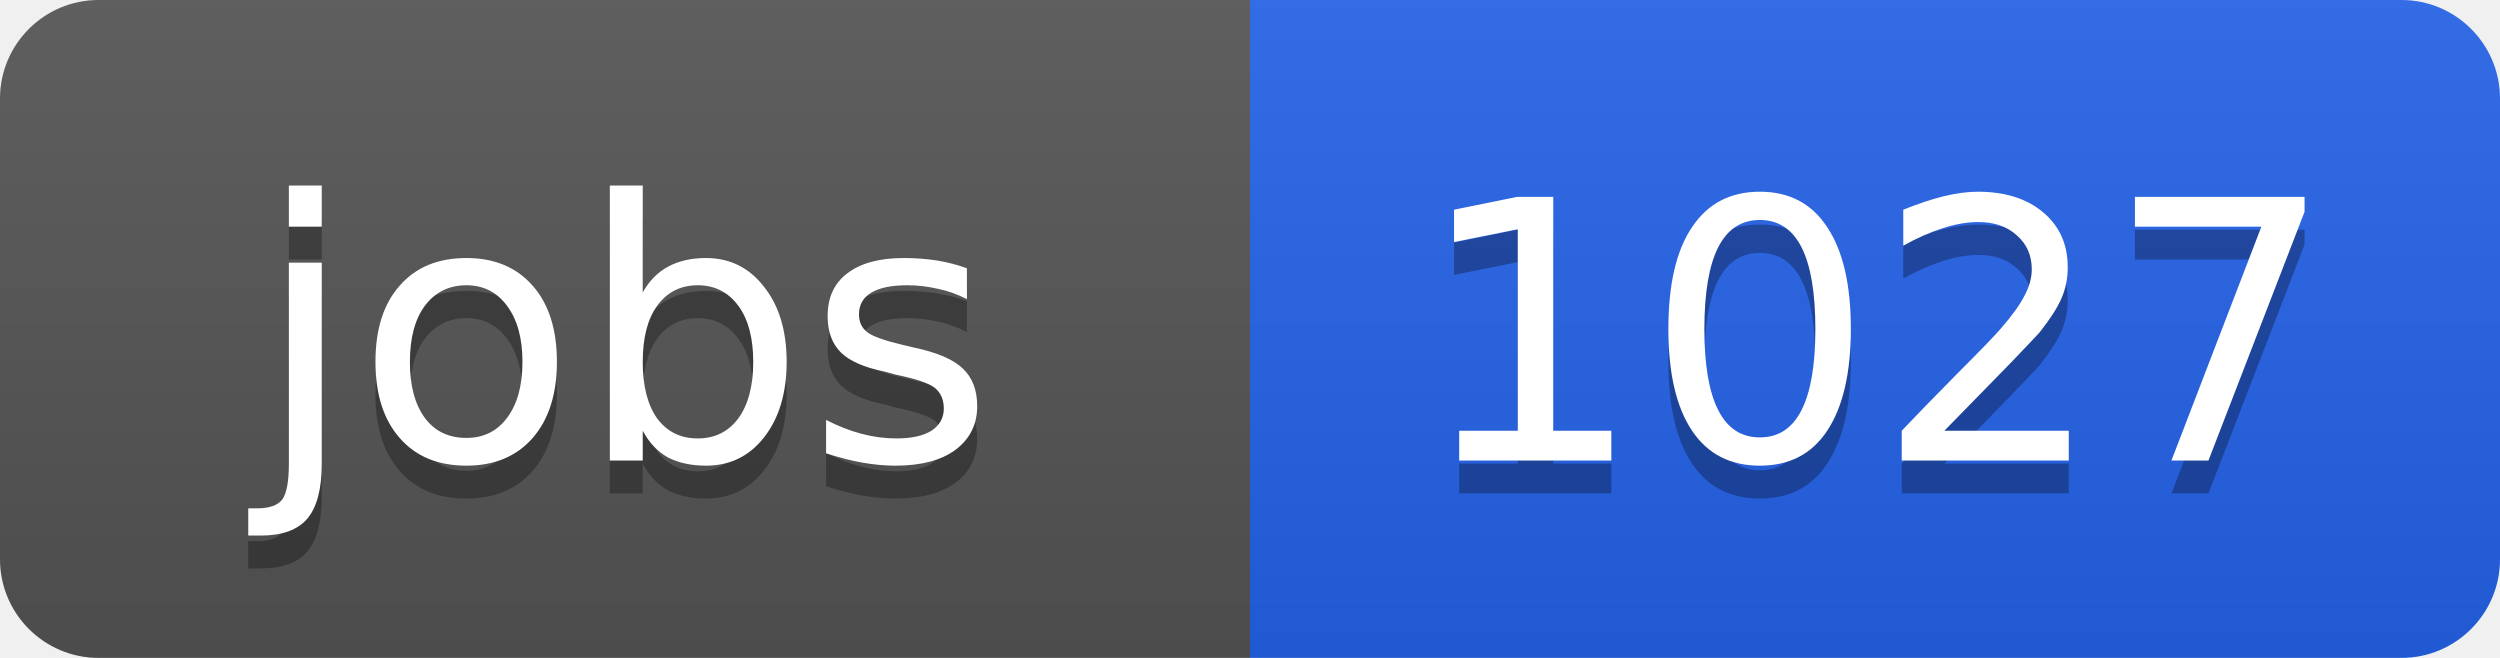
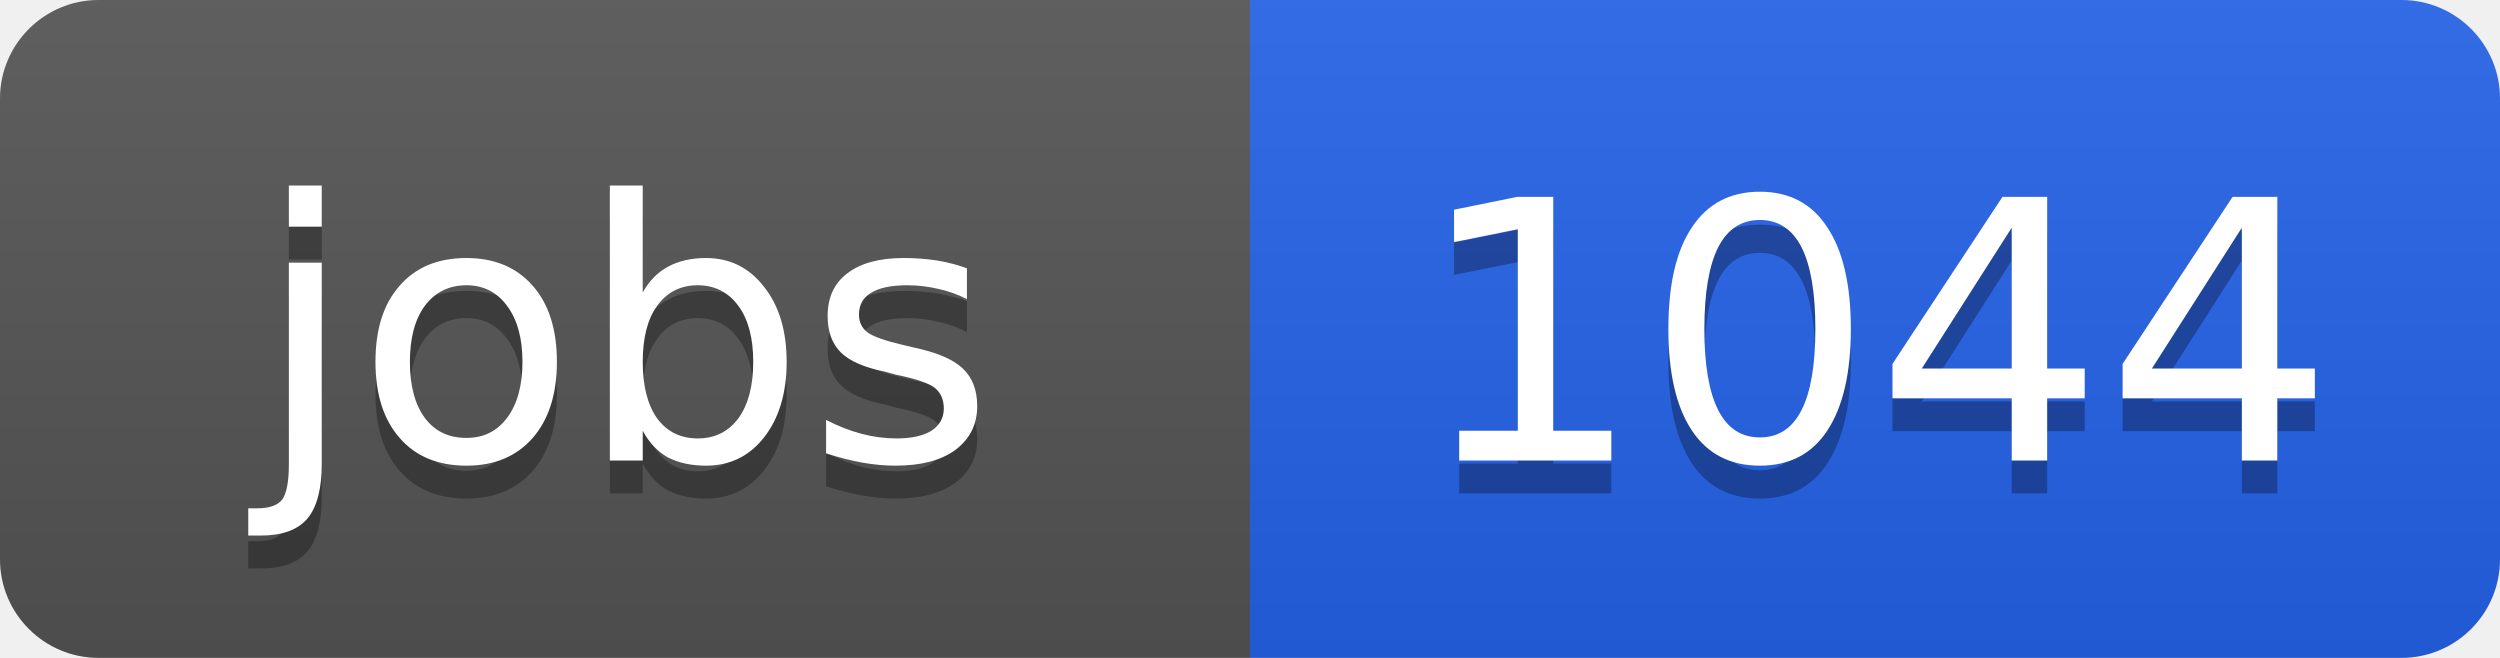
<svg xmlns="http://www.w3.org/2000/svg" width="76" height="20">
  <linearGradient id="b" x2="0" y2="100%">
    <stop offset="0" stop-color="#bbb" stop-opacity=".1" />
    <stop offset="1" stop-opacity=".1" />
  </linearGradient>
  <clipPath id="a">
    <rect width="76" height="20" rx="3" fill="#fff" />
  </clipPath>
  <g clip-path="url(#a)">
    <path fill="#555" d="M0 0h38v20H0z" />
    <path fill="#2563eb" d="M38 0h38v20H38z" />
    <path fill="url(#b)" d="M0 0h76v20H0z" />
  </g>
  <g fill="#fff" text-anchor="middle" font-family="DejaVu Sans,Verdana,Geneva,sans-serif" font-size="11">
    <text x="19" y="15" fill="#010101" fill-opacity=".3">jobs</text>
    <text x="19" y="14">jobs</text>
-     <text x="57" y="15" fill="#010101" fill-opacity=".3">1027</text>
-     <text x="57" y="14">1027</text>
+     <text x="57" y="15" fill="#010101" fill-opacity=".3">1044</text>
+     <text x="57" y="14">1044</text>
  </g>
</svg>
